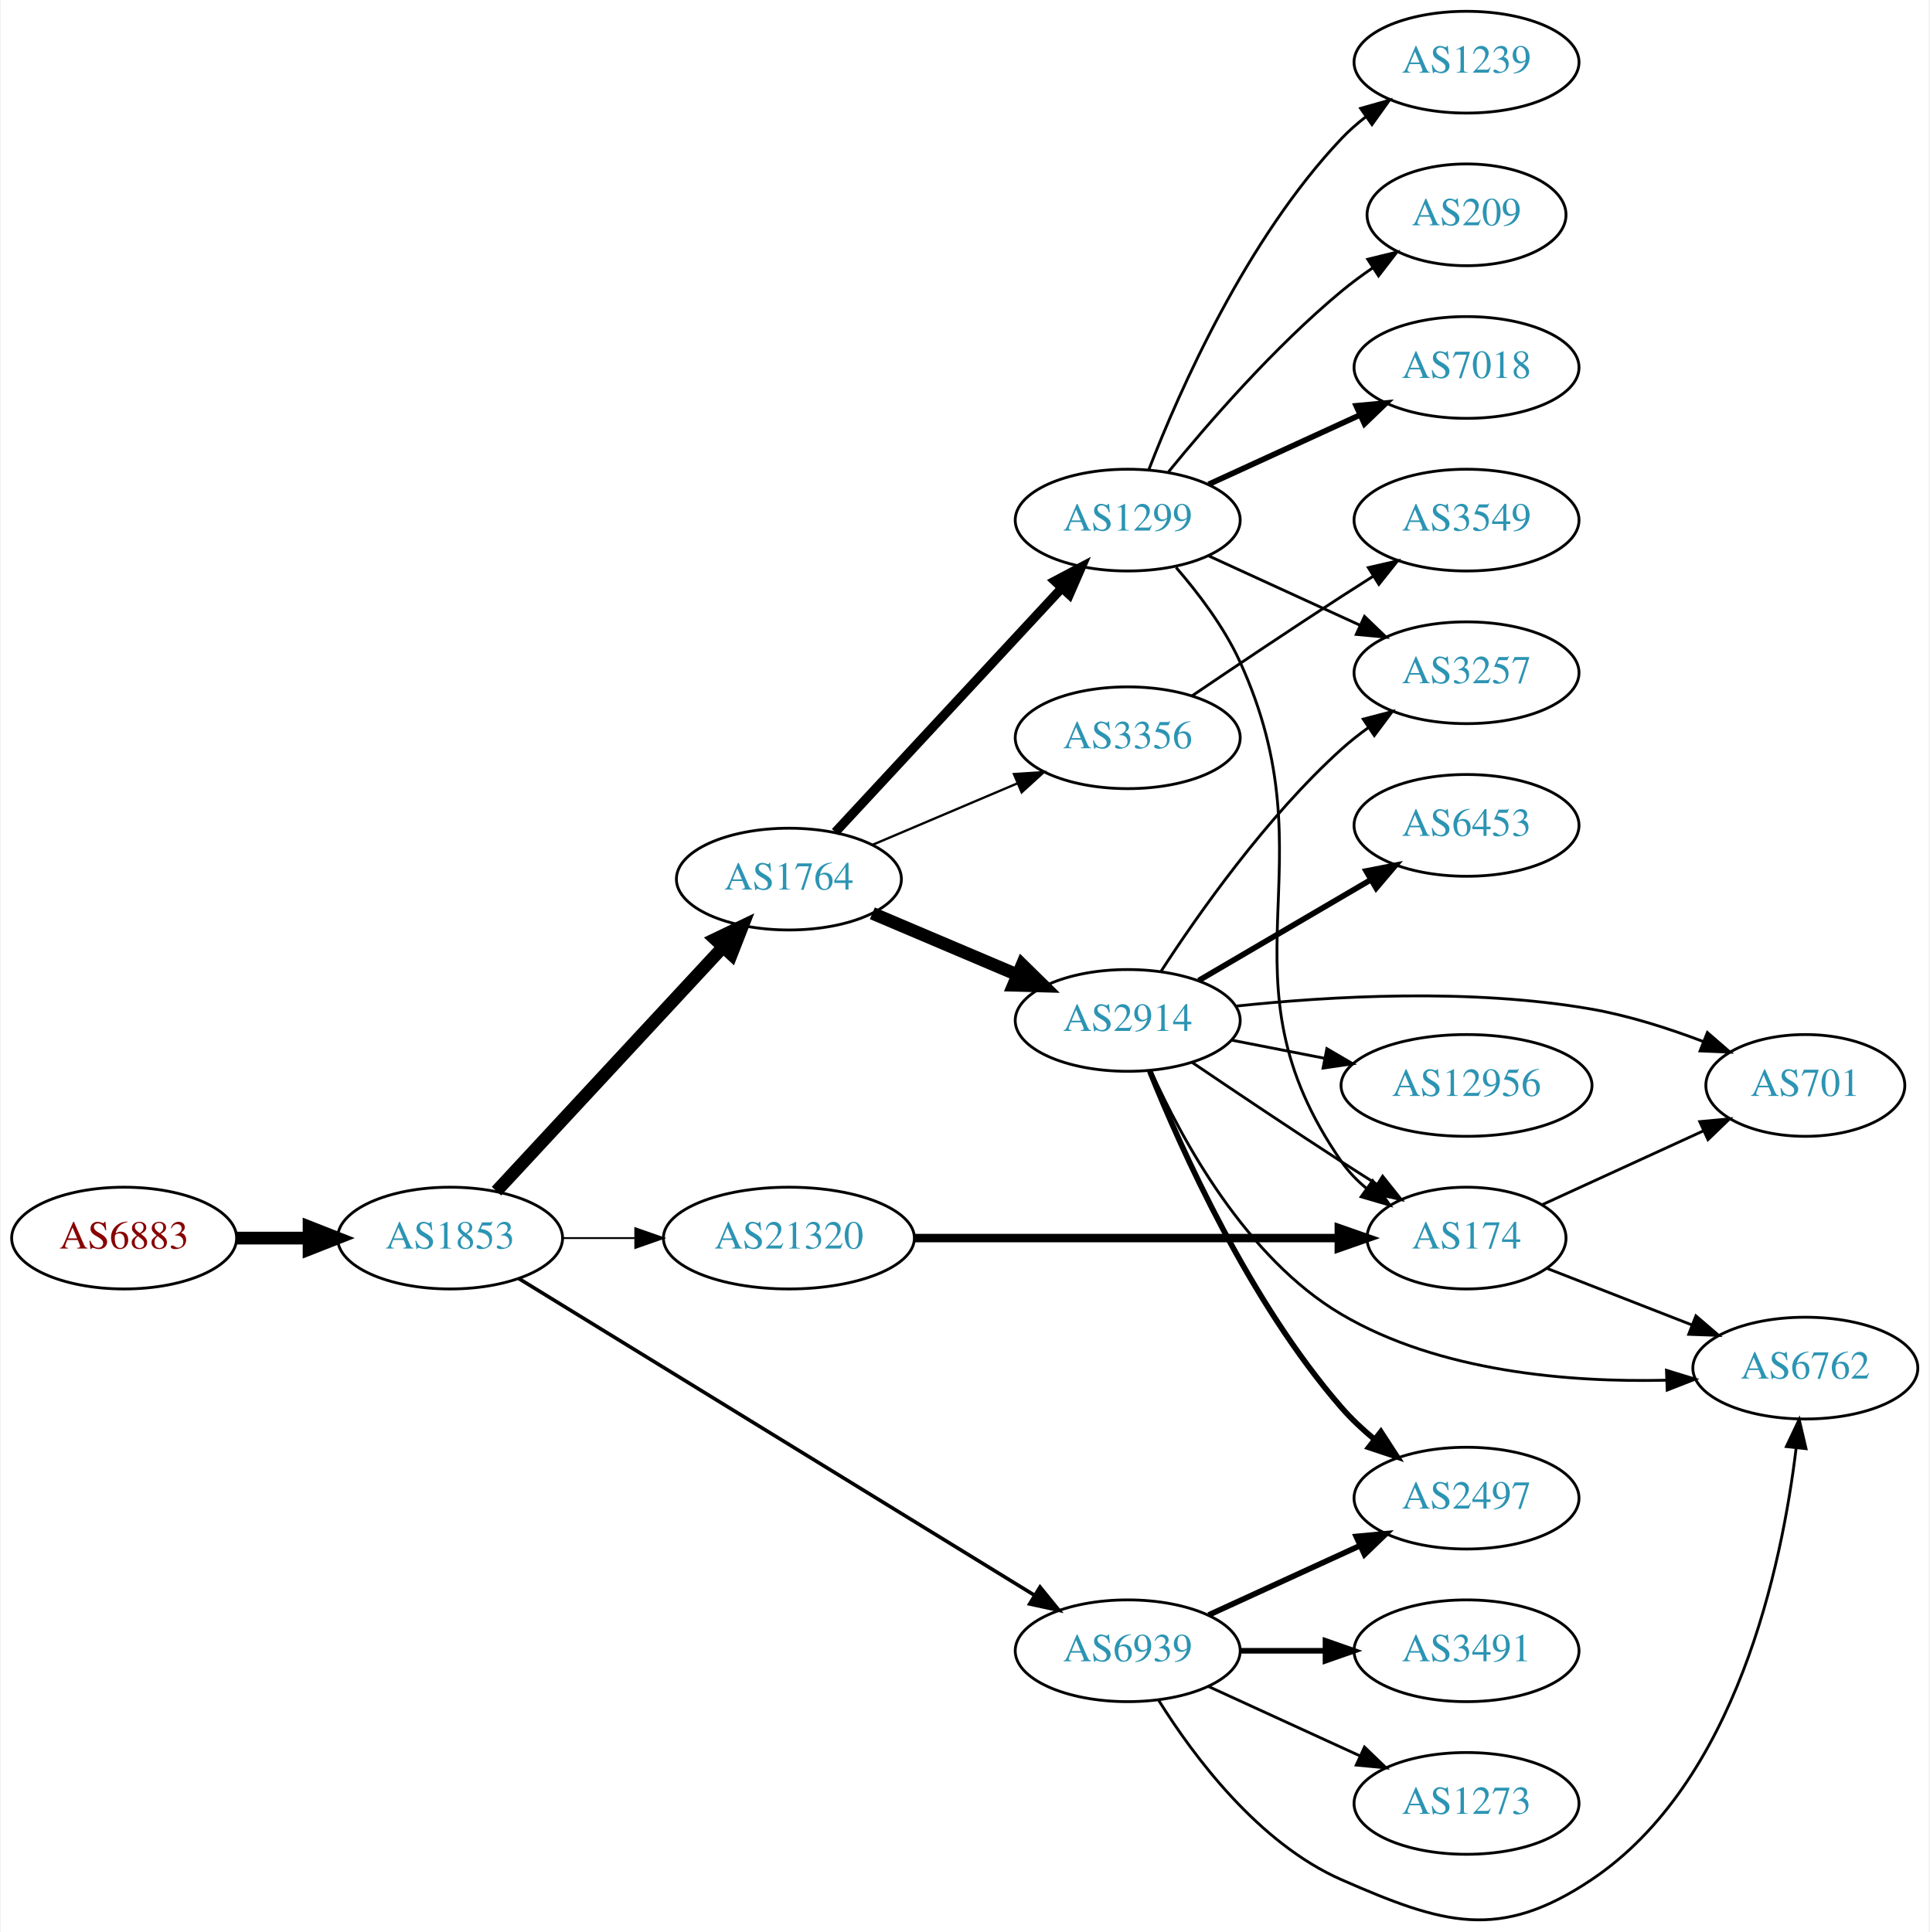
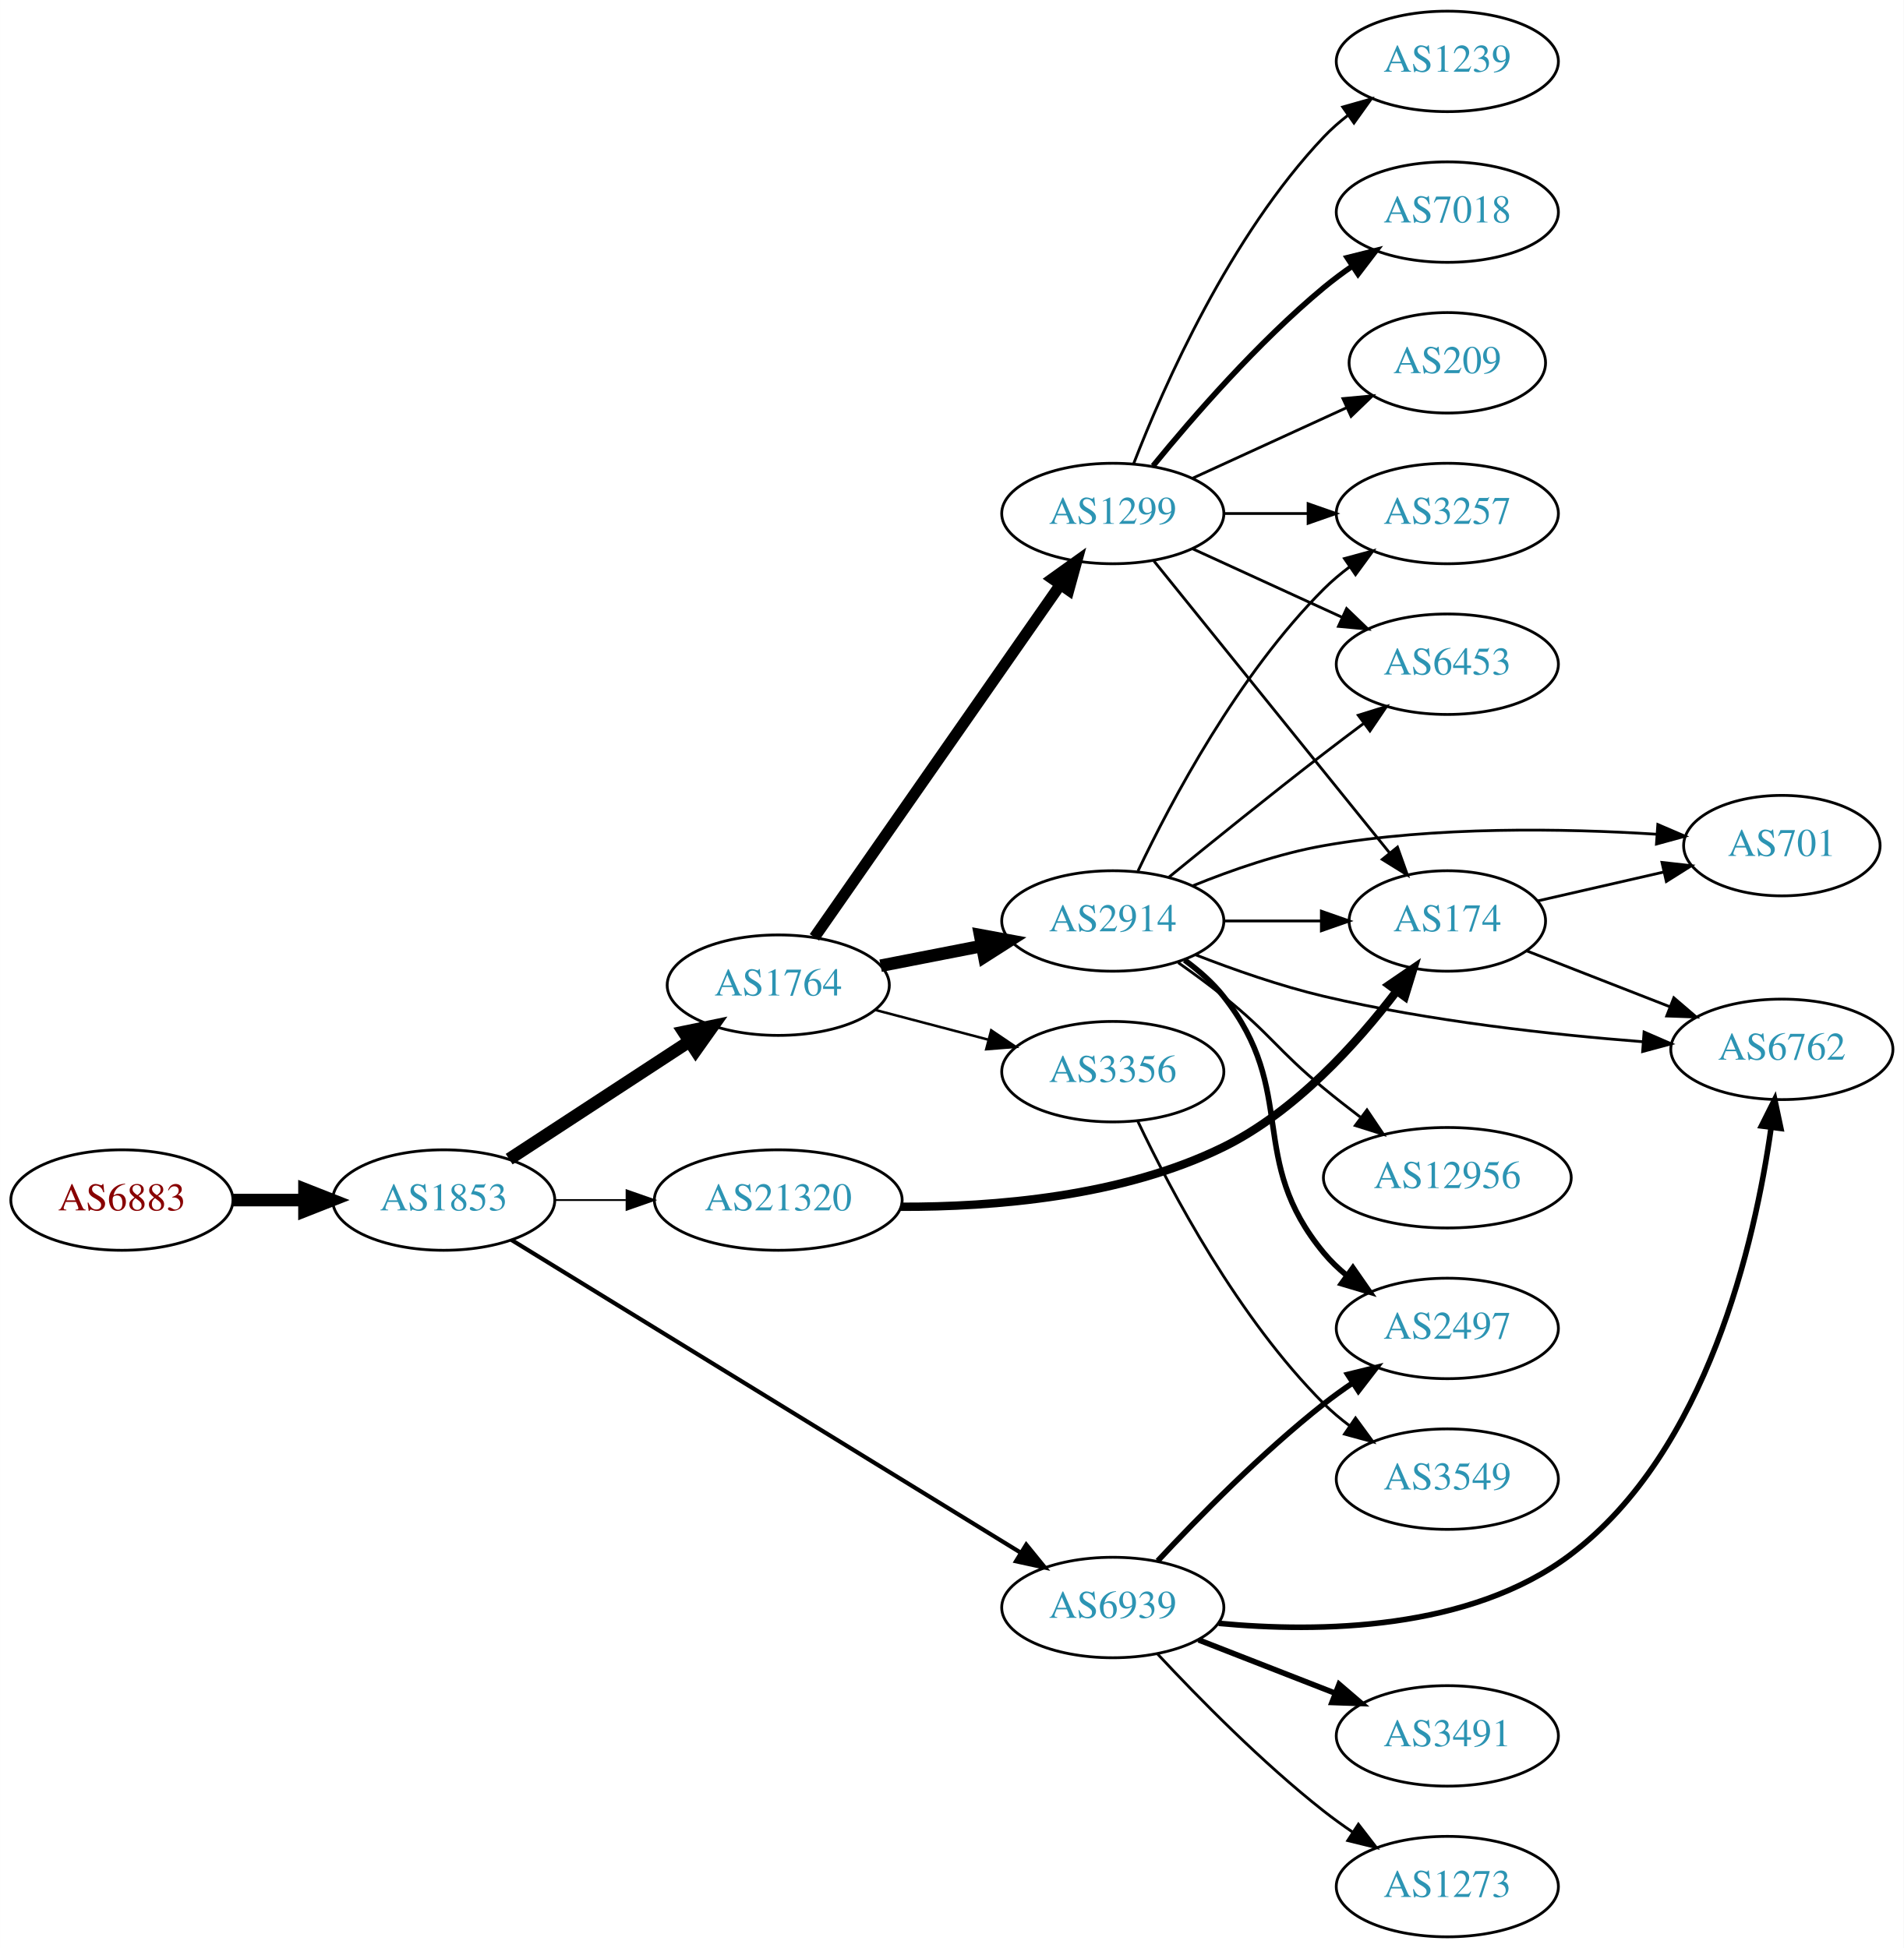
- <svg xmlns="http://www.w3.org/2000/svg" xmlns:xlink="http://www.w3.org/1999/xlink" width="682pt" height="683pt" viewBox="0.00 0.00 681.96 683.49">
-   <g id="graph0" class="graph" transform="scale(1 1) rotate(0) translate(4 679.488)">
-     <polygon fill="white" stroke="none" points="-4,4 -4,-679.488 677.956,-679.488 677.956,4 -4,4" />
+ <svg xmlns="http://www.w3.org/2000/svg" xmlns:xlink="http://www.w3.org/1999/xlink" width="682pt" height="698pt" viewBox="0.00 0.00 681.96 698.00">
+   <g id="graph0" class="graph" transform="scale(1 1) rotate(0) translate(4 694)">
+     <polygon fill="white" stroke="none" points="-4,4 -4,-694 677.956,-694 677.956,4 -4,4" />
    <g id="node1" class="node">
      <g id="a_node1">
        <a xlink:href="/asn/6883" xlink:title="AS6883 ~ Parlamentsdirektion [AT]">
-           <ellipse fill="#ffffff" stroke="black" cx="39.647" cy="-241.488" rx="39.794" ry="18" />
-           <text text-anchor="middle" x="39.647" y="-237.788" font-family="Times,serif" font-size="14.00" fill="#880000">AS6883</text>
+           <ellipse fill="#ffffff" stroke="black" cx="39.647" cy="-264" rx="39.794" ry="18" />
+           <text text-anchor="middle" x="39.647" y="-260.3" font-family="Times,serif" font-size="14.00" fill="#880000">AS6883</text>
        </a>
      </g>
    </g>
    <g id="node2" class="node">
      <g id="a_node2">
        <a xlink:href="/asn/1853" xlink:title="AS1853 ~ ACOnet Backbone [AT]">
-           <ellipse fill="#ffffff" stroke="black" cx="154.939" cy="-241.488" rx="39.794" ry="18" />
-           <text text-anchor="middle" x="154.939" y="-237.788" font-family="Times,serif" font-size="14.00" fill="#2c94b3">AS1853</text>
+           <ellipse fill="#ffffff" stroke="black" cx="154.939" cy="-264" rx="39.794" ry="18" />
+           <text text-anchor="middle" x="154.939" y="-260.3" font-family="Times,serif" font-size="14.00" fill="#2c94b3">AS1853</text>
        </a>
      </g>
    </g>
    <g id="edge1" class="edge">
-       <path fill="none" stroke="black" stroke-width="4.5" d="M79.319,-241.488C87.522,-241.488 96.286,-241.488 104.818,-241.488" />
-       <polygon fill="black" stroke="black" stroke-width="4.5" points="105.057,-245.426 115.057,-241.488 105.057,-237.551 105.057,-245.426" />
+       <path fill="none" stroke="black" stroke-width="4.5" d="M79.319,-264C87.522,-264 96.286,-264 104.818,-264" />
+       <polygon fill="black" stroke="black" stroke-width="4.5" points="105.057,-267.938 115.057,-264 105.057,-260.063 105.057,-267.938" />
    </g>
    <g id="node3" class="node">
      <g id="a_node3">
        <a xlink:href="/asn/1764" xlink:title="AS1764 ~ NEXTLAYER-AS [AT]">
-           <ellipse fill="#ffffff" stroke="black" cx="274.782" cy="-368.488" rx="39.794" ry="18" />
-           <text text-anchor="middle" x="274.782" y="-364.788" font-family="Times,serif" font-size="14.00" fill="#2c94b3">AS1764</text>
+           <ellipse fill="#ffffff" stroke="black" cx="274.782" cy="-341" rx="39.794" ry="18" />
+           <text text-anchor="middle" x="274.782" y="-337.3" font-family="Times,serif" font-size="14.00" fill="#2c94b3">AS1764</text>
        </a>
      </g>
    </g>
    <g id="edge2" class="edge">
-       <path fill="none" stroke="black" stroke-width="4.5" d="M171.345,-258.091C191.812,-280.149 228.107,-319.264 251.544,-344.522" />
-       <polygon fill="black" stroke="black" stroke-width="4.5" points="248.684,-347.229 258.372,-351.881 254.457,-341.872 248.684,-347.229" />
+       <path fill="none" stroke="black" stroke-width="4.5" d="M178.382,-278.664C196.648,-290.599 222.624,-307.573 242.86,-320.795" />
+       <polygon fill="black" stroke="black" stroke-width="4.5" points="240.898,-324.216 251.423,-326.39 245.205,-317.624 240.898,-324.216" />
    </g>
    <g id="node4" class="node">
      <g id="a_node4">
        <a xlink:href="/asn/6939" xlink:title="AS6939 ~ Hurricane Electric LLC [US]">
-           <ellipse fill="#ffffff" stroke="black" cx="394.625" cy="-95.488" rx="39.794" ry="18" />
-           <text text-anchor="middle" x="394.625" y="-91.788" font-family="Times,serif" font-size="14.00" fill="#2c94b3">AS6939</text>
+           <ellipse fill="#ffffff" stroke="black" cx="394.625" cy="-118" rx="39.794" ry="18" />
+           <text text-anchor="middle" x="394.625" y="-114.3" font-family="Times,serif" font-size="14.00" fill="#2c94b3">AS6939</text>
        </a>
      </g>
    </g>
    <g id="edge3" class="edge">
-       <path fill="none" stroke="black" stroke-width="1.286" d="M179.162,-227.223C221.94,-200.947 313.239,-144.866 361.765,-115.058" />
-       <polygon fill="black" stroke="black" stroke-width="1.286" points="363.618,-118.027 370.307,-109.811 359.954,-112.063 363.618,-118.027" />
+       <path fill="none" stroke="black" stroke-width="1.5" d="M179.162,-249.735C221.94,-223.459 313.239,-167.378 361.765,-137.57" />
+       <polygon fill="black" stroke="black" stroke-width="1.5" points="363.618,-140.539 370.307,-132.323 359.954,-134.575 363.618,-140.539" />
    </g>
    <g id="node5" class="node">
      <g id="a_node5">
        <a xlink:href="/asn/21320" xlink:title="AS21320 ~ GEANT Vereniging [EU]">
-           <ellipse fill="#ffffff" stroke="black" cx="274.782" cy="-241.488" rx="44.393" ry="18" />
-           <text text-anchor="middle" x="274.782" y="-237.788" font-family="Times,serif" font-size="14.00" fill="#2c94b3">AS21320</text>
+           <ellipse fill="#ffffff" stroke="black" cx="274.782" cy="-264" rx="44.393" ry="18" />
+           <text text-anchor="middle" x="274.782" y="-260.3" font-family="Times,serif" font-size="14.00" fill="#2c94b3">AS21320</text>
        </a>
      </g>
    </g>
    <g id="edge4" class="edge">
-       <path fill="none" stroke="black" stroke-width="0.643" d="M194.852,-241.488C202.955,-241.488 211.63,-241.488 220.156,-241.488" />
-       <polygon fill="black" stroke="black" stroke-width="0.643" points="220.434,-244.988 230.434,-241.488 220.434,-237.988 220.434,-244.988" />
+       <path fill="none" stroke="black" stroke-width="0.643" d="M194.852,-264C202.955,-264 211.63,-264 220.156,-264" />
+       <polygon fill="black" stroke="black" stroke-width="0.643" points="220.434,-267.5 230.434,-264 220.434,-260.5 220.434,-267.5" />
    </g>
    <g id="node6" class="node">
      <g id="a_node6">
-         <a xlink:href="/asn/2914" xlink:title="AS2914 ~ NTT America, Inc. [US]">
-           <ellipse fill="#ffffff" stroke="black" cx="394.625" cy="-318.488" rx="39.794" ry="18" />
-           <text text-anchor="middle" x="394.625" y="-314.788" font-family="Times,serif" font-size="14.00" fill="#2c94b3">AS2914</text>
+         <a xlink:href="/asn/1299" xlink:title="AS1299 ~ Telia Carrier [EU]">
+           <ellipse fill="#ffffff" stroke="black" cx="394.625" cy="-510" rx="39.794" ry="18" />
+           <text text-anchor="middle" x="394.625" y="-506.3" font-family="Times,serif" font-size="14.00" fill="#2c94b3">AS1299</text>
        </a>
      </g>
    </g>
    <g id="edge5" class="edge">
-       <path fill="none" stroke="black" stroke-width="4.5" d="M304.308,-356.385C319.683,-349.861 338.859,-341.725 355.497,-334.666" />
-       <polygon fill="black" stroke="black" stroke-width="4.5" points="357.285,-338.184 364.952,-330.654 354.209,-330.935 357.285,-338.184" />
+       <path fill="none" stroke="black" stroke-width="4.05" d="M287.73,-358.135C308.552,-387.995 351.582,-449.706 375.893,-484.57" />
+       <polygon fill="black" stroke="black" stroke-width="4.05" points="373.018,-486.644 381.645,-492.82 378.832,-482.59 373.018,-486.644" />
    </g>
    <g id="node7" class="node">
      <g id="a_node7">
-         <a xlink:href="/asn/1299" xlink:title="AS1299 ~ Telia Carrier [EU]">
-           <ellipse fill="#ffffff" stroke="black" cx="394.625" cy="-495.488" rx="39.794" ry="18" />
-           <text text-anchor="middle" x="394.625" y="-491.788" font-family="Times,serif" font-size="14.00" fill="#2c94b3">AS1299</text>
+         <a xlink:href="/asn/2914" xlink:title="AS2914 ~ NTT America, Inc. [US]">
+           <ellipse fill="#ffffff" stroke="black" cx="394.625" cy="-364" rx="39.794" ry="18" />
+           <text text-anchor="middle" x="394.625" y="-360.3" font-family="Times,serif" font-size="14.00" fill="#2c94b3">AS2914</text>
        </a>
      </g>
    </g>
    <g id="edge6" class="edge">
-       <path fill="none" stroke="black" stroke-width="3.273" d="M291.188,-385.091C311.655,-407.149 347.95,-446.264 371.386,-471.522" />
-       <polygon fill="black" stroke="black" stroke-width="3.273" points="368.847,-473.931 378.215,-478.881 373.979,-469.17 368.847,-473.931" />
+       <path fill="none" stroke="black" stroke-width="4.5" d="M311.458,-347.963C322.89,-350.194 335.712,-352.697 347.766,-355.049" />
+       <polygon fill="black" stroke="black" stroke-width="4.5" points="347.094,-358.93 357.663,-356.981 348.602,-351.201 347.094,-358.93" />
    </g>
    <g id="node8" class="node">
      <g id="a_node8">
        <a xlink:href="/asn/3356" xlink:title="AS3356 ~ Level 3 Parent, LLC [US]">
-           <ellipse fill="#ffffff" stroke="black" cx="394.625" cy="-418.488" rx="39.794" ry="18" />
-           <text text-anchor="middle" x="394.625" y="-414.788" font-family="Times,serif" font-size="14.00" fill="#2c94b3">AS3356</text>
+           <ellipse fill="#ffffff" stroke="black" cx="394.625" cy="-310" rx="39.794" ry="18" />
+           <text text-anchor="middle" x="394.625" y="-306.3" font-family="Times,serif" font-size="14.00" fill="#2c94b3">AS3356</text>
        </a>
      </g>
    </g>
    <g id="edge7" class="edge">
-       <path fill="none" stroke="black" stroke-width="0.818" d="M304.308,-380.592C319.683,-387.115 338.859,-395.251 355.497,-402.311" />
-       <polygon fill="black" stroke="black" stroke-width="0.818" points="354.38,-405.639 364.952,-406.323 357.114,-399.195 354.38,-405.639" />
-     </g>
-     <g id="node11" class="node">
-       <g id="a_node11">
-         <a xlink:href="/asn/6762" xlink:title="AS6762 ~ TELECOM ITALIA SPARKLE S.p.A. [IT]">
-           <ellipse fill="#ffffff" stroke="black" cx="634.31" cy="-195.488" rx="39.794" ry="18" />
-           <text text-anchor="middle" x="634.31" y="-191.788" font-family="Times,serif" font-size="14.00" fill="#2c94b3">AS6762</text>
-         </a>
-       </g>
-     </g>
-     <g id="edge15" class="edge">
-       <path fill="none" stroke="black" d="M405.591,-77.927C417.894,-58.239 440.846,-27.386 470.271,-14.488 506.252,1.283 526.015,7.363 558.663,-14.488 609.985,-48.838 626.058,-125.598 631.065,-167.269" />
-       <polygon fill="black" stroke="black" points="627.595,-167.731 632.137,-177.302 634.555,-166.987 627.595,-167.731" />
-     </g>
-     <g id="node13" class="node">
-       <g id="a_node13">
+       <path fill="none" stroke="black" stroke-width="0.9" d="M309.551,-332.117C322.125,-328.809 336.58,-325.006 349.918,-321.498" />
+       <polygon fill="black" stroke="black" stroke-width="0.9" points="351.07,-324.814 359.851,-318.885 349.289,-318.044 351.07,-324.814" />
+     </g>
+     <g id="node15" class="node">
+       <g id="a_node15">
        <a xlink:href="/asn/2497" xlink:title="AS2497 ~ Internet Initiative Japan Inc. [JP]">
-           <ellipse fill="#ffffff" stroke="black" cx="514.467" cy="-149.488" rx="39.794" ry="18" />
-           <text text-anchor="middle" x="514.467" y="-145.788" font-family="Times,serif" font-size="14.00" fill="#2c94b3">AS2497</text>
-         </a>
-       </g>
-     </g>
-     <g id="edge16" class="edge">
-       <path fill="none" stroke="black" stroke-width="2" d="M423.253,-108.149C439.21,-115.461 459.481,-124.75 476.764,-132.669" />
-       <polygon fill="black" stroke="black" stroke-width="2" points="475.462,-135.923 486.011,-136.907 478.378,-129.559 475.462,-135.923" />
+           <ellipse fill="#ffffff" stroke="black" cx="514.467" cy="-218" rx="39.794" ry="18" />
+           <text text-anchor="middle" x="514.467" y="-214.3" font-family="Times,serif" font-size="14.00" fill="#2c94b3">AS2497</text>
+         </a>
+       </g>
+     </g>
+     <g id="edge14" class="edge">
+       <path fill="none" stroke="black" stroke-width="2" d="M410.722,-134.712C425.187,-150.235 448.044,-173.519 470.271,-191 473.556,-193.583 477.099,-196.133 480.694,-198.573" />
+       <polygon fill="black" stroke="black" stroke-width="2" points="478.789,-201.509 489.079,-204.033 482.609,-195.643 478.789,-201.509" />
    </g>
    <g id="node16" class="node">
      <g id="a_node16">
-         <a xlink:href="/asn/3491" xlink:title="AS3491 ~ PCCW Global, Inc. [US]">
-           <ellipse fill="#ffffff" stroke="black" cx="514.467" cy="-95.488" rx="39.794" ry="18" />
-           <text text-anchor="middle" x="514.467" y="-91.788" font-family="Times,serif" font-size="14.00" fill="#2c94b3">AS3491</text>
-         </a>
-       </g>
-     </g>
-     <g id="edge17" class="edge">
-       <path fill="none" stroke="black" stroke-width="2" d="M434.537,-95.488C444.091,-95.488 454.44,-95.488 464.403,-95.488" />
-       <polygon fill="black" stroke="black" stroke-width="2" points="464.595,-98.988 474.595,-95.488 464.595,-91.988 464.595,-98.988" />
+         <a xlink:href="/asn/6762" xlink:title="AS6762 ~ TELECOM ITALIA SPARKLE S.p.A. [IT]">
+           <ellipse fill="#ffffff" stroke="black" cx="634.31" cy="-318" rx="39.794" ry="18" />
+           <text text-anchor="middle" x="634.31" y="-314.3" font-family="Times,serif" font-size="14.00" fill="#2c94b3">AS6762</text>
+         </a>
+       </g>
+     </g>
+     <g id="edge15" class="edge">
+       <path fill="none" stroke="black" stroke-width="2" d="M432.547,-112.34C468.39,-108.95 522.533,-109.658 558.663,-137 607.679,-174.094 624.694,-249.102 630.46,-289.948" />
+       <polygon fill="black" stroke="black" stroke-width="2" points="627.009,-290.554 631.751,-300.029 633.952,-289.665 627.009,-290.554" />
    </g>
    <g id="node17" class="node">
      <g id="a_node17">
+         <a xlink:href="/asn/3491" xlink:title="AS3491 ~ PCCW Global, Inc. [US]">
+           <ellipse fill="#ffffff" stroke="black" cx="514.467" cy="-72" rx="39.794" ry="18" />
+           <text text-anchor="middle" x="514.467" y="-68.3" font-family="Times,serif" font-size="14.00" fill="#2c94b3">AS3491</text>
+         </a>
+       </g>
+     </g>
+     <g id="edge16" class="edge">
+       <path fill="none" stroke="black" stroke-width="2" d="M425.361,-106.392C440.155,-100.618 458.232,-93.561 474.154,-87.346" />
+       <polygon fill="black" stroke="black" stroke-width="2" points="475.697,-90.501 483.74,-83.604 473.152,-83.98 475.697,-90.501" />
+     </g>
+     <g id="node18" class="node">
+       <g id="a_node18">
        <a xlink:href="/asn/1273" xlink:title="AS1273 ~ Vodafone Group PLC [EU]">
-           <ellipse fill="#ffffff" stroke="black" cx="514.467" cy="-41.488" rx="39.794" ry="18" />
-           <text text-anchor="middle" x="514.467" y="-37.788" font-family="Times,serif" font-size="14.00" fill="#2c94b3">AS1273</text>
-         </a>
-       </g>
-     </g>
-     <g id="edge18" class="edge">
-       <path fill="none" stroke="black" d="M423.253,-82.828C439.21,-75.516 459.481,-66.227 476.764,-58.307" />
-       <polygon fill="black" stroke="black" points="478.378,-61.417 486.011,-54.069 475.462,-55.054 478.378,-61.417" />
-     </g>
-     <g id="node10" class="node">
-       <g id="a_node10">
+           <ellipse fill="#ffffff" stroke="black" cx="514.467" cy="-18" rx="39.794" ry="18" />
+           <text text-anchor="middle" x="514.467" y="-14.3" font-family="Times,serif" font-size="14.00" fill="#2c94b3">AS1273</text>
+         </a>
+       </g>
+     </g>
+     <g id="edge17" class="edge">
+       <path fill="none" stroke="black" d="M410.722,-101.288C425.187,-85.765 448.044,-62.481 470.271,-45 473.556,-42.417 477.099,-39.867 480.694,-37.427" />
+       <polygon fill="black" stroke="black" points="482.609,-40.357 489.079,-31.968 478.789,-34.491 482.609,-40.357" />
+     </g>
+     <g id="node12" class="node">
+       <g id="a_node12">
        <a xlink:href="/asn/174" xlink:title="AS174 ~ Cogent Communications [US]">
-           <ellipse fill="#ffffff" stroke="black" cx="514.467" cy="-241.488" rx="35.194" ry="18" />
-           <text text-anchor="middle" x="514.467" y="-237.788" font-family="Times,serif" font-size="14.00" fill="#2c94b3">AS174</text>
-         </a>
-       </g>
-     </g>
-     <g id="edge25" class="edge">
-       <path fill="none" stroke="black" stroke-width="3" d="M319.101,-241.488C361.654,-241.488 426.264,-241.488 469.156,-241.488" />
-       <polygon fill="black" stroke="black" stroke-width="3" points="469.298,-244.988 479.298,-241.488 469.298,-237.988 469.298,-244.988" />
+           <ellipse fill="#ffffff" stroke="black" cx="514.467" cy="-364" rx="35.194" ry="18" />
+           <text text-anchor="middle" x="514.467" y="-360.3" font-family="Times,serif" font-size="14.00" fill="#2c94b3">AS174</text>
+         </a>
+       </g>
+     </g>
+     <g id="edge26" class="edge">
+       <path fill="none" stroke="black" stroke-width="3" d="M318.662,-261.599C351.852,-261.472 398.105,-265.172 434.271,-283 459.971,-295.669 482.068,-320.151 496.341,-338.898" />
+       <polygon fill="black" stroke="black" stroke-width="3" points="493.588,-341.063 502.332,-347.045 499.227,-336.915 493.588,-341.063" />
    </g>
    <g id="node9" class="node">
      <g id="a_node9">
        <a xlink:href="/asn/3257" xlink:title="AS3257 ~ GTT [DE]">
-           <ellipse fill="#ffffff" stroke="black" cx="514.467" cy="-441.488" rx="39.794" ry="18" />
-           <text text-anchor="middle" x="514.467" y="-437.788" font-family="Times,serif" font-size="14.00" fill="#2c94b3">AS3257</text>
+           <ellipse fill="#ffffff" stroke="black" cx="514.467" cy="-510" rx="39.794" ry="18" />
+           <text text-anchor="middle" x="514.467" y="-506.3" font-family="Times,serif" font-size="14.00" fill="#2c94b3">AS3257</text>
        </a>
      </g>
    </g>
    <g id="edge8" class="edge">
-       <path fill="none" stroke="black" d="M406.452,-335.931C419.738,-356.402 443.785,-390.581 470.271,-414.488 473.215,-417.146 476.453,-419.7 479.792,-422.107" />
-       <polygon fill="black" stroke="black" points="477.938,-425.078 488.188,-427.758 481.847,-419.271 477.938,-425.078" />
+       <path fill="none" stroke="black" d="M434.537,-510C444.091,-510 454.44,-510 464.403,-510" />
+       <polygon fill="black" stroke="black" points="464.595,-513.5 474.595,-510 464.595,-506.5 464.595,-513.5" />
+     </g>
+     <g id="node10" class="node">
+       <g id="a_node10">
+         <a xlink:href="/asn/1239" xlink:title="AS1239 ~ Sprint [US]">
+           <ellipse fill="#ffffff" stroke="black" cx="514.467" cy="-672" rx="39.794" ry="18" />
+           <text text-anchor="middle" x="514.467" y="-668.3" font-family="Times,serif" font-size="14.00" fill="#2c94b3">AS1239</text>
+         </a>
+       </g>
    </g>
    <g id="edge9" class="edge">
-       <path fill="none" stroke="black" d="M417.389,-303.647C432.214,-293.602 452.331,-280.099 470.271,-268.488 474.327,-265.863 478.618,-263.129 482.86,-260.452" />
-       <polygon fill="black" stroke="black" points="484.796,-263.37 491.407,-255.091 481.076,-257.44 484.796,-263.37" />
+       <path fill="none" stroke="black" d="M402.148,-527.994C412.898,-555.728 436.555,-609.429 470.271,-645 472.857,-647.728 475.774,-650.294 478.843,-652.677" />
+       <polygon fill="black" stroke="black" points="476.997,-655.658 487.191,-658.543 481.021,-649.93 476.997,-655.658" />
+     </g>
+     <g id="node11" class="node">
+       <g id="a_node11">
+         <a xlink:href="/asn/7018" xlink:title="AS7018 ~ AT&amp;T Services, Inc. [US]">
+           <ellipse fill="#ffffff" stroke="black" cx="514.467" cy="-618" rx="39.794" ry="18" />
+           <text text-anchor="middle" x="514.467" y="-614.3" font-family="Times,serif" font-size="14.00" fill="#2c94b3">AS7018</text>
+         </a>
+       </g>
    </g>
    <g id="edge10" class="edge">
-       <path fill="none" stroke="black" d="M402.878,-300.591C413.665,-276.523 436.372,-234.447 470.271,-214.488 504.877,-194.113 550.788,-190.412 585.071,-191.203" />
-       <polygon fill="black" stroke="black" points="585.19,-194.709 595.312,-191.579 585.447,-187.714 585.19,-194.709" />
-     </g>
-     <g id="node12" class="node">
-       <g id="a_node12">
-         <a xlink:href="/asn/6453" xlink:title="AS6453 ~ TATA COMMUNICATIONS (AMERICA) INC [US]">
-           <ellipse fill="#ffffff" stroke="black" cx="514.467" cy="-387.488" rx="39.794" ry="18" />
-           <text text-anchor="middle" x="514.467" y="-383.788" font-family="Times,serif" font-size="14.00" fill="#2c94b3">AS6453</text>
-         </a>
-       </g>
+       <path fill="none" stroke="black" stroke-width="2" d="M409.044,-527.065C423.158,-544.375 446.573,-571.345 470.271,-591 473.487,-593.668 476.988,-596.27 480.558,-598.741" />
+       <polygon fill="black" stroke="black" stroke-width="2" points="478.636,-601.666 488.915,-604.236 482.482,-595.817 478.636,-601.666" />
    </g>
    <g id="edge11" class="edge">
-       <path fill="none" stroke="black" stroke-width="2" d="M419.756,-332.618C437.312,-342.897 461.286,-356.935 480.591,-368.239" />
-       <polygon fill="black" stroke="black" stroke-width="2" points="478.97,-371.345 489.368,-373.377 482.507,-365.304 478.97,-371.345" />
+       <path fill="none" stroke="black" d="M409.373,-492.966C430.24,-467.114 469.997,-417.857 493.881,-388.266" />
+       <polygon fill="black" stroke="black" points="496.61,-390.457 500.167,-380.478 491.163,-386.061 496.61,-390.457" />
+     </g>
+     <g id="node13" class="node">
+       <g id="a_node13">
+         <a xlink:href="/asn/209" xlink:title="AS209 ~ CenturyLink Communications, LLC [US]">
+           <ellipse fill="#ffffff" stroke="black" cx="514.467" cy="-564" rx="35.194" ry="18" />
+           <text text-anchor="middle" x="514.467" y="-560.3" font-family="Times,serif" font-size="14.00" fill="#2c94b3">AS209</text>
+         </a>
+       </g>
    </g>
    <g id="edge12" class="edge">
-       <path fill="none" stroke="black" stroke-width="2" d="M402.435,-300.543C413.571,-272.822 437.734,-218.882 470.271,-181.488 473.706,-177.541 477.707,-173.788 481.863,-170.333" />
-       <polygon fill="black" stroke="black" stroke-width="2" points="484.171,-172.973 489.937,-164.085 479.886,-167.438 484.171,-172.973" />
+       <path fill="none" stroke="black" d="M423.253,-522.661C439.67,-530.183 460.651,-539.798 478.248,-547.861" />
+       <polygon fill="black" stroke="black" points="477.076,-551.174 487.625,-552.158 479.993,-544.811 477.076,-551.174" />
    </g>
    <g id="node14" class="node">
      <g id="a_node14">
-         <a xlink:href="/asn/701" xlink:title="AS701 ~ UUNET [US]">
-           <ellipse fill="#ffffff" stroke="black" cx="634.31" cy="-295.488" rx="35.194" ry="18" />
-           <text text-anchor="middle" x="634.31" y="-291.788" font-family="Times,serif" font-size="14.00" fill="#2c94b3">AS701</text>
+         <a xlink:href="/asn/6453" xlink:title="AS6453 ~ TATA COMMUNICATIONS (AMERICA) INC [US]">
+           <ellipse fill="#ffffff" stroke="black" cx="514.467" cy="-456" rx="39.794" ry="18" />
+           <text text-anchor="middle" x="514.467" y="-452.3" font-family="Times,serif" font-size="14.00" fill="#2c94b3">AS6453</text>
        </a>
      </g>
    </g>
    <g id="edge13" class="edge">
-       <path fill="none" stroke="black" d="M432.843,-323.542C466.091,-327.078 515.994,-329.968 558.663,-322.488 571.945,-320.16 585.978,-315.667 598.248,-311.005" />
-       <polygon fill="black" stroke="black" points="599.66,-314.21 607.663,-307.267 597.077,-307.704 599.66,-314.21" />
-     </g>
-     <g id="node15" class="node">
-       <g id="a_node15">
-         <a xlink:href="/asn/12956" xlink:title="AS12956 ~ TELXIUS [ES]">
-           <ellipse fill="#ffffff" stroke="black" cx="514.467" cy="-295.488" rx="44.393" ry="18" />
-           <text text-anchor="middle" x="514.467" y="-291.788" font-family="Times,serif" font-size="14.00" fill="#2c94b3">AS12956</text>
-         </a>
-       </g>
-     </g>
-     <g id="edge14" class="edge">
-       <path fill="none" stroke="black" d="M431.301,-311.525C441.674,-309.5 453.192,-307.253 464.242,-305.096" />
-       <polygon fill="black" stroke="black" points="465.068,-308.501 474.212,-303.15 463.727,-301.63 465.068,-308.501" />
-     </g>
-     <g id="edge20" class="edge">
-       <path fill="none" stroke="black" d="M423.253,-482.828C439.21,-475.516 459.481,-466.227 476.764,-458.307" />
-       <polygon fill="black" stroke="black" points="478.378,-461.417 486.011,-454.07 475.462,-455.054 478.378,-461.417" />
+       <path fill="none" stroke="black" d="M423.253,-497.339C439.21,-490.027 459.481,-480.739 476.764,-472.819" />
+       <polygon fill="black" stroke="black" points="478.378,-475.929 486.011,-468.581 475.462,-469.565 478.378,-475.929" />
+     </g>
+     <g id="edge22" class="edge">
+       <path fill="none" stroke="black" d="M403.635,-381.868C415.462,-406.778 439.551,-452.329 470.271,-483 473.078,-485.802 476.226,-488.451 479.511,-490.914" />
+       <polygon fill="black" stroke="black" points="477.616,-493.859 487.84,-496.637 481.58,-488.089 477.616,-493.859" />
    </g>
    <g id="edge21" class="edge">
-       <path fill="none" stroke="black" d="M411.726,-478.735C419.661,-469.584 428.699,-457.658 434.271,-445.488 467.688,-372.497 424.52,-334.452 470.271,-268.488 472.709,-264.973 475.768,-261.822 479.127,-259.023" />
-       <polygon fill="black" stroke="black" points="481.265,-261.797 487.355,-253.127 477.188,-256.107 481.265,-261.797" />
-     </g>
-     <g id="node18" class="node">
-       <g id="a_node18">
-         <a xlink:href="/asn/7018" xlink:title="AS7018 ~ AT&amp;T Services, Inc. [US]">
-           <ellipse fill="#ffffff" stroke="black" cx="514.467" cy="-549.488" rx="39.794" ry="18" />
-           <text text-anchor="middle" x="514.467" y="-545.788" font-family="Times,serif" font-size="14.00" fill="#2c94b3">AS7018</text>
-         </a>
-       </g>
+       <path fill="none" stroke="black" d="M434.537,-364C445.624,-364 457.783,-364 469.166,-364" />
+       <polygon fill="black" stroke="black" points="469.348,-367.5 479.348,-364 469.348,-360.5 469.348,-367.5" />
+     </g>
+     <g id="edge23" class="edge">
+       <path fill="none" stroke="black" d="M414.792,-379.75C429.773,-391.977 451.186,-409.269 470.271,-424 474.796,-427.493 479.629,-431.146 484.363,-434.683" />
+       <polygon fill="black" stroke="black" points="482.574,-437.714 492.689,-440.864 486.746,-432.093 482.574,-437.714" />
    </g>
    <g id="edge19" class="edge">
-       <path fill="none" stroke="black" stroke-width="2" d="M423.253,-508.149C439.21,-515.461 459.481,-524.75 476.764,-532.669" />
-       <polygon fill="black" stroke="black" stroke-width="2" points="475.462,-535.923 486.011,-536.907 478.378,-529.559 475.462,-535.923" />
+       <path fill="none" stroke="black" stroke-width="2" d="M420.368,-349.975C425.454,-346.252 430.423,-341.887 434.271,-337 461.433,-302.502 442.235,-278.792 470.271,-245 472.671,-242.107 475.465,-239.431 478.455,-236.979" />
+       <polygon fill="black" stroke="black" stroke-width="2" points="480.645,-239.714 486.695,-231.017 476.542,-234.043 480.645,-239.714" />
+     </g>
+     <g id="edge18" class="edge">
+       <path fill="none" stroke="black" d="M424.221,-351.898C437.926,-346.556 454.712,-340.668 470.271,-337 508.063,-328.09 551.812,-323.282 584.471,-320.734" />
+       <polygon fill="black" stroke="black" points="584.947,-324.208 594.663,-319.984 584.433,-317.227 584.947,-324.208" />
    </g>
    <g id="node19" class="node">
      <g id="a_node19">
-         <a xlink:href="/asn/1239" xlink:title="AS1239 ~ Sprint [US]">
-           <ellipse fill="#ffffff" stroke="black" cx="514.467" cy="-657.488" rx="39.794" ry="18" />
-           <text text-anchor="middle" x="514.467" y="-653.788" font-family="Times,serif" font-size="14.00" fill="#2c94b3">AS1239</text>
-         </a>
-       </g>
-     </g>
-     <g id="edge22" class="edge">
-       <path fill="none" stroke="black" d="M402.148,-513.483C412.898,-541.216 436.555,-594.917 470.271,-630.488 472.857,-633.216 475.774,-635.782 478.843,-638.166" />
-       <polygon fill="black" stroke="black" points="476.997,-641.146 487.191,-644.032 481.021,-635.419 476.997,-641.146" />
+         <a xlink:href="/asn/701" xlink:title="AS701 ~ UUNET [US]">
+           <ellipse fill="#ffffff" stroke="black" cx="634.31" cy="-391" rx="35.194" ry="18" />
+           <text text-anchor="middle" x="634.31" y="-387.3" font-family="Times,serif" font-size="14.00" fill="#2c94b3">AS701</text>
+         </a>
+       </g>
+     </g>
+     <g id="edge20" class="edge">
+       <path fill="none" stroke="black" d="M423.349,-376.631C437.143,-382.236 454.254,-388.192 470.271,-391 510.146,-397.99 556.354,-397.17 589.373,-395.084" />
+       <polygon fill="black" stroke="black" points="589.873,-398.558 599.606,-394.371 589.386,-391.575 589.873,-398.558" />
    </g>
    <g id="node20" class="node">
      <g id="a_node20">
-         <a xlink:href="/asn/209" xlink:title="AS209 ~ CenturyLink Communications, LLC [US]">
-           <ellipse fill="#ffffff" stroke="black" cx="514.467" cy="-603.488" rx="35.194" ry="18" />
-           <text text-anchor="middle" x="514.467" y="-599.788" font-family="Times,serif" font-size="14.00" fill="#2c94b3">AS209</text>
-         </a>
-       </g>
-     </g>
-     <g id="edge23" class="edge">
-       <path fill="none" stroke="black" d="M409.044,-512.553C423.158,-529.863 446.573,-556.833 470.271,-576.488 473.734,-579.361 477.527,-582.158 481.381,-584.796" />
-       <polygon fill="black" stroke="black" points="479.524,-587.763 489.814,-590.285 483.343,-581.896 479.524,-587.763" />
+         <a xlink:href="/asn/12956" xlink:title="AS12956 ~ TELXIUS [ES]">
+           <ellipse fill="#ffffff" stroke="black" cx="514.467" cy="-272" rx="44.393" ry="18" />
+           <text text-anchor="middle" x="514.467" y="-268.3" font-family="Times,serif" font-size="14.00" fill="#2c94b3">AS12956</text>
+         </a>
+       </g>
+     </g>
+     <g id="edge24" class="edge">
+       <path fill="none" stroke="black" d="M418.064,-349.07C423.473,-345.269 429.163,-341.096 434.271,-337 451.204,-323.422 453.528,-317.812 470.271,-304 474.395,-300.598 478.836,-297.116 483.246,-293.761" />
+       <polygon fill="black" stroke="black" points="485.683,-296.309 491.596,-287.518 481.491,-290.703 485.683,-296.309" />
    </g>
    <g id="node21" class="node">
      <g id="a_node21">
        <a xlink:href="/asn/3549" xlink:title="AS3549 ~ Level 3 Parent, LLC [US]">
-           <ellipse fill="#ffffff" stroke="black" cx="514.467" cy="-495.488" rx="39.794" ry="18" />
-           <text text-anchor="middle" x="514.467" y="-491.788" font-family="Times,serif" font-size="14.00" fill="#2c94b3">AS3549</text>
-         </a>
-       </g>
-     </g>
-     <g id="edge24" class="edge">
-       <path fill="none" stroke="black" d="M417.389,-433.329C432.214,-443.374 452.331,-456.877 470.271,-468.488 473.863,-470.813 477.639,-473.223 481.403,-475.603" />
-       <polygon fill="black" stroke="black" points="479.738,-478.691 490.067,-481.049 483.463,-472.764 479.738,-478.691" />
+           <ellipse fill="#ffffff" stroke="black" cx="514.467" cy="-164" rx="39.794" ry="18" />
+           <text text-anchor="middle" x="514.467" y="-160.3" font-family="Times,serif" font-size="14.00" fill="#2c94b3">AS3549</text>
+         </a>
+       </g>
+     </g>
+     <g id="edge25" class="edge">
+       <path fill="none" stroke="black" d="M403.635,-292.132C415.462,-267.222 439.551,-221.671 470.271,-191 473.078,-188.198 476.226,-185.549 479.511,-183.086" />
+       <polygon fill="black" stroke="black" points="481.58,-185.911 487.84,-177.363 477.616,-180.141 481.58,-185.911" />
+     </g>
+     <g id="edge28" class="edge">
+       <path fill="none" stroke="black" d="M542.799,-353.331C558.031,-347.385 577.262,-339.878 594.077,-333.315" />
+       <polygon fill="black" stroke="black" points="595.606,-336.475 603.649,-329.578 593.061,-329.954 595.606,-336.475" />
    </g>
    <g id="edge27" class="edge">
-       <path fill="none" stroke="black" d="M542.799,-230.819C558.031,-224.873 577.262,-217.366 594.077,-210.803" />
-       <polygon fill="black" stroke="black" points="595.606,-213.963 603.649,-207.066 593.061,-207.442 595.606,-213.963" />
-     </g>
-     <g id="edge26" class="edge">
-       <path fill="none" stroke="black" d="M541.328,-253.339C558.06,-261.006 580.05,-271.082 598.333,-279.461" />
-       <polygon fill="black" stroke="black" points="596.96,-282.681 607.509,-283.665 599.876,-276.318 596.96,-282.681" />
+       <path fill="none" stroke="black" d="M546.737,-371.165C560.588,-374.338 577.074,-378.115 591.926,-381.518" />
+       <polygon fill="black" stroke="black" points="591.364,-384.98 601.893,-383.802 592.928,-378.157 591.364,-384.98" />
    </g>
  </g>
</svg>
